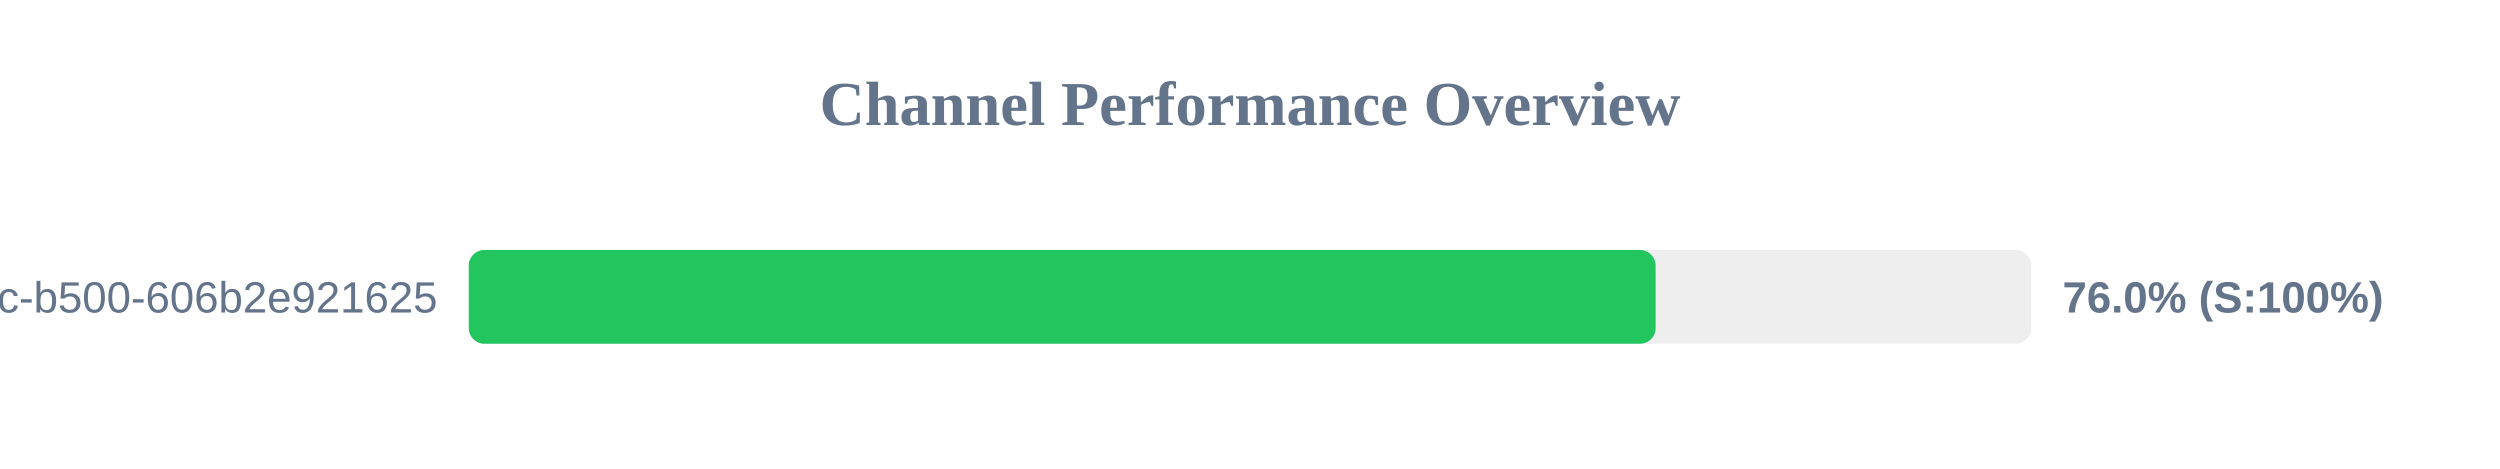
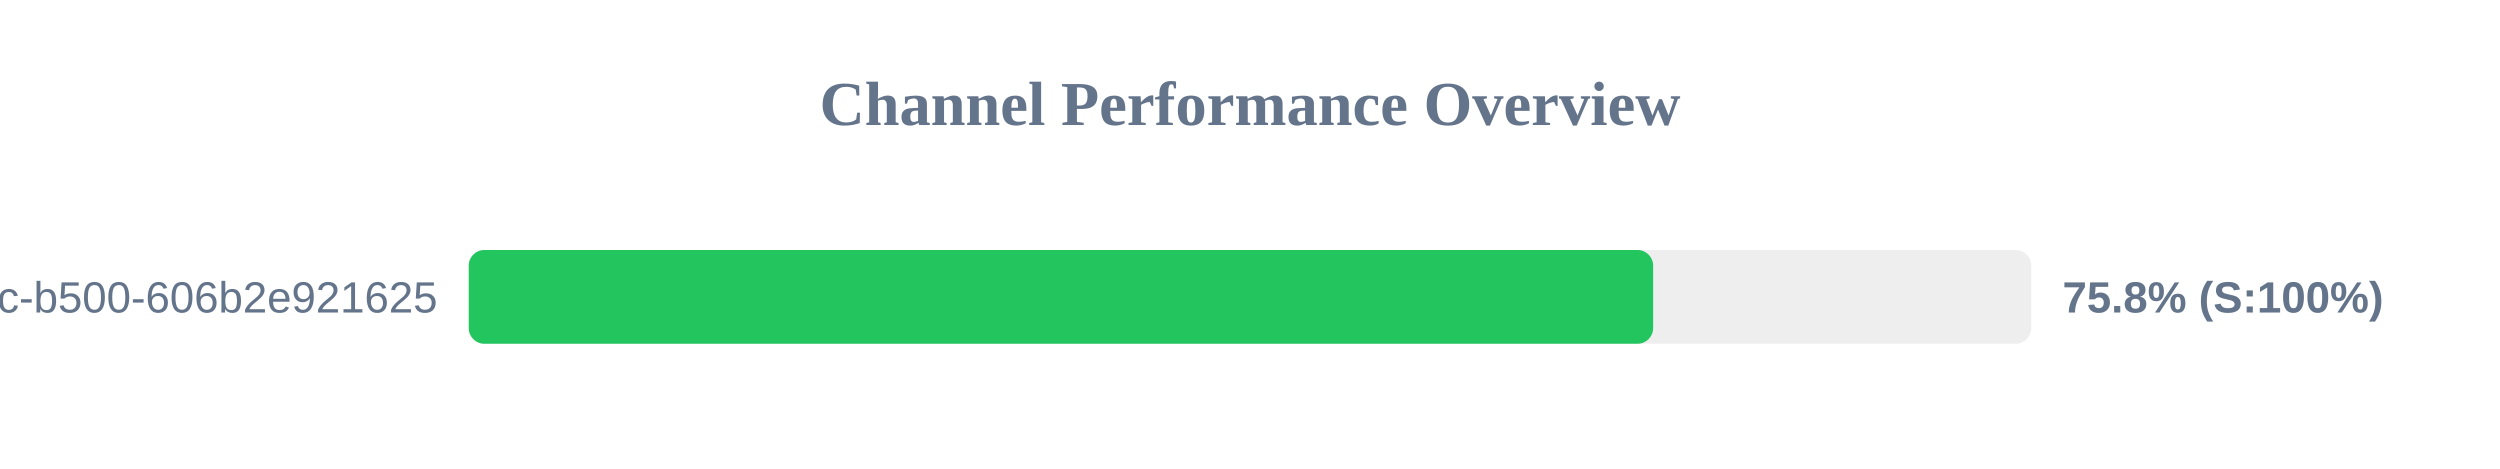
<svg xmlns="http://www.w3.org/2000/svg" width="800" height="150" version="1.1">
  <style>
        .row { font: 14px Arial; fill: #64748b; }
        .score { font: bold 14px Arial; fill: #64748b; }
    </style>
  <text x="400" y="40" text-anchor="middle" font-size="20px" font-weight="bold" fill="#64748b">Channel Performance Overview</text>
  <rect x="150" y="80" width="500" height="30" fill="#eee" rx="5" />
-   <rect x="150" y="80" width="379.8" height="30" fill="#22c55e" rx="5" />
+   <rect x="150" y="80" width="379.0" height="30" fill="#22c55e" rx="5" />
  <text x="140" y="100" text-anchor="end" class="row">?uuid=f901861b-6491-450c-b500-606b2e921625</text>
-   <text x="660" y="100" text-anchor="start" class="score">76.0% (S:100%)</text>
+   <text x="660" y="100" text-anchor="start" class="score">75.8% (S:100%)</text>
</svg>
